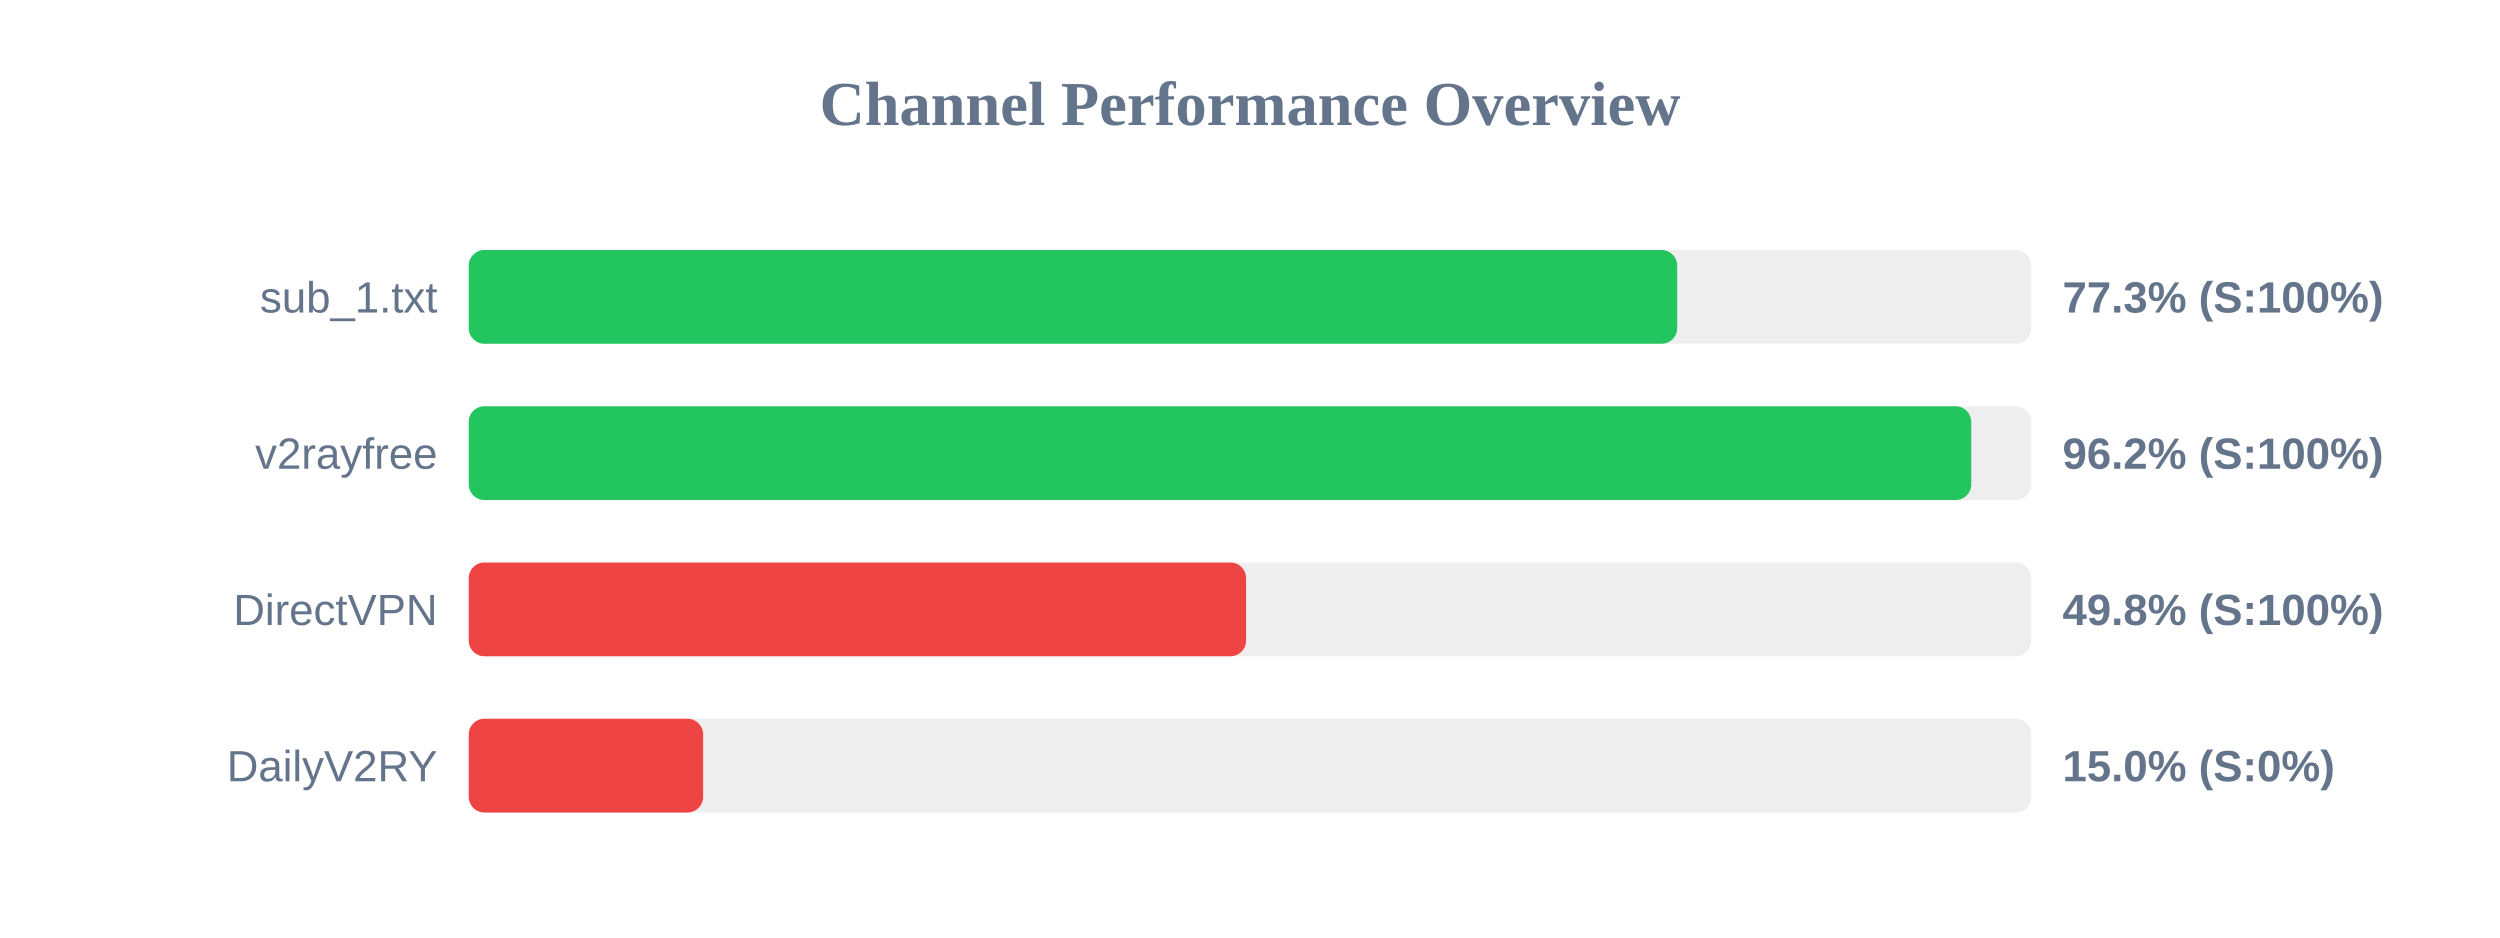
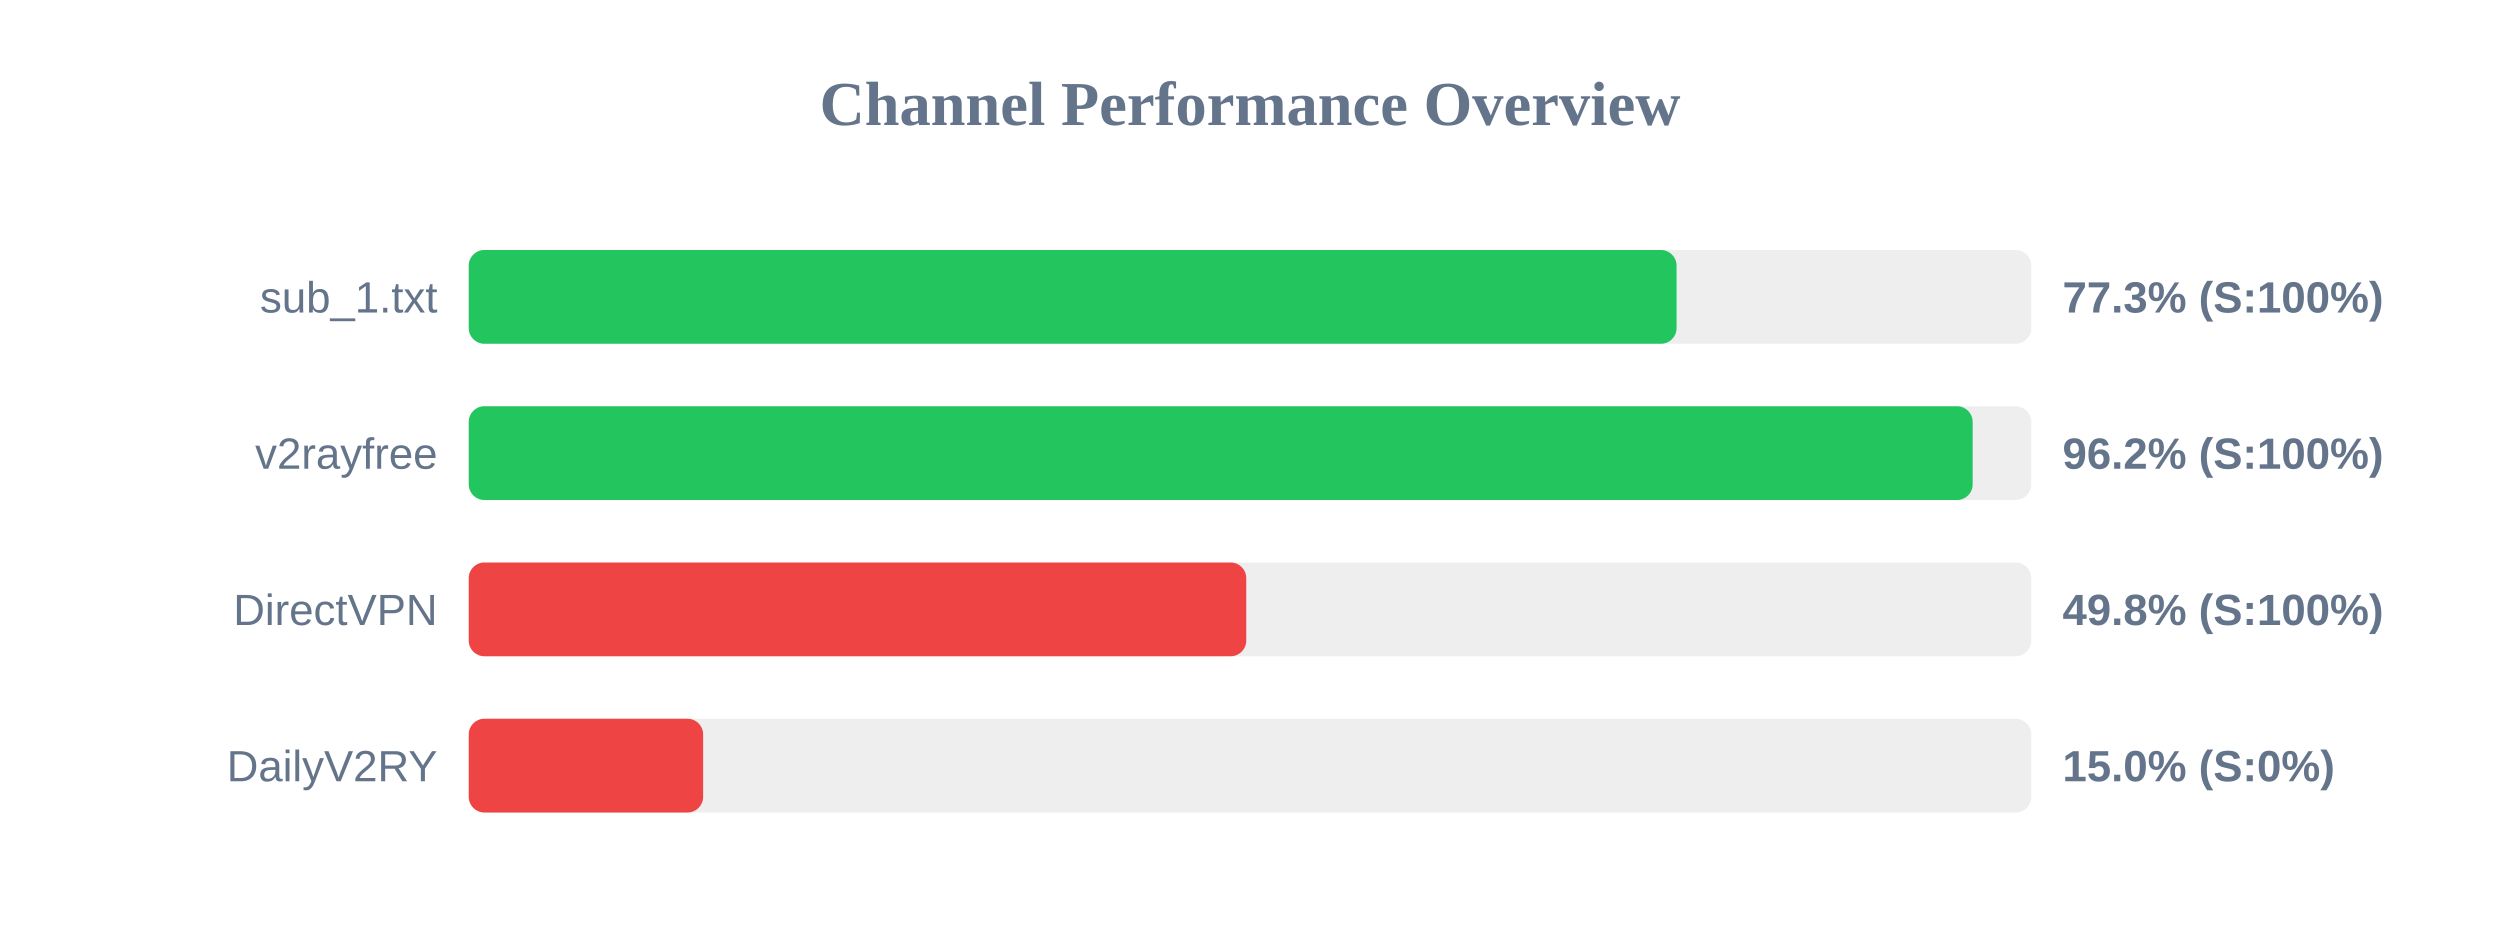
<svg xmlns="http://www.w3.org/2000/svg" width="800" height="300" version="1.1">
  <style>
        .row { font: 14px Arial; fill: #64748b; }
        .score { font: bold 14px Arial; fill: #64748b; }
    </style>
  <text x="400" y="40" text-anchor="middle" font-size="20px" font-weight="bold" fill="#64748b">Channel Performance Overview</text>
  <rect x="150" y="80" width="500" height="30" fill="#eee" rx="5" />
-   <rect x="150" y="80" width="386.7" height="30" fill="#22c55e" rx="5" />
+   <rect x="150" y="80" width="386.5" height="30" fill="#22c55e" rx="5" />
  <text x="140" y="100" text-anchor="end" class="row">sub_1.txt</text>
  <text x="660" y="100" text-anchor="start" class="score">77.3% (S:100%)</text>
  <rect x="150" y="130" width="500" height="30" fill="#eee" rx="5" />
-   <rect x="150" y="130" width="480.8" height="30" fill="#22c55e" rx="5" />
+   <rect x="150" y="130" width="481.25" height="30" fill="#22c55e" rx="5" />
  <text x="140" y="150" text-anchor="end" class="row">v2rayfree</text>
  <text x="660" y="150" text-anchor="start" class="score">96.2% (S:100%)</text>
  <rect x="150" y="180" width="500" height="30" fill="#eee" rx="5" />
-   <rect x="150" y="180" width="248.75" height="30" fill="#ef4444" rx="5" />
+   <rect x="150" y="180" width="248.8" height="30" fill="#ef4444" rx="5" />
  <text x="140" y="200" text-anchor="end" class="row">DirectVPN</text>
  <text x="660" y="200" text-anchor="start" class="score">49.8% (S:100%)</text>
  <rect x="150" y="230" width="500" height="30" fill="#eee" rx="5" />
  <rect x="150" y="230" width="75.0" height="30" fill="#ef4444" rx="5" />
  <text x="140" y="250" text-anchor="end" class="row">DailyV2RY</text>
  <text x="660" y="250" text-anchor="start" class="score">15.0% (S:0%)</text>
</svg>
